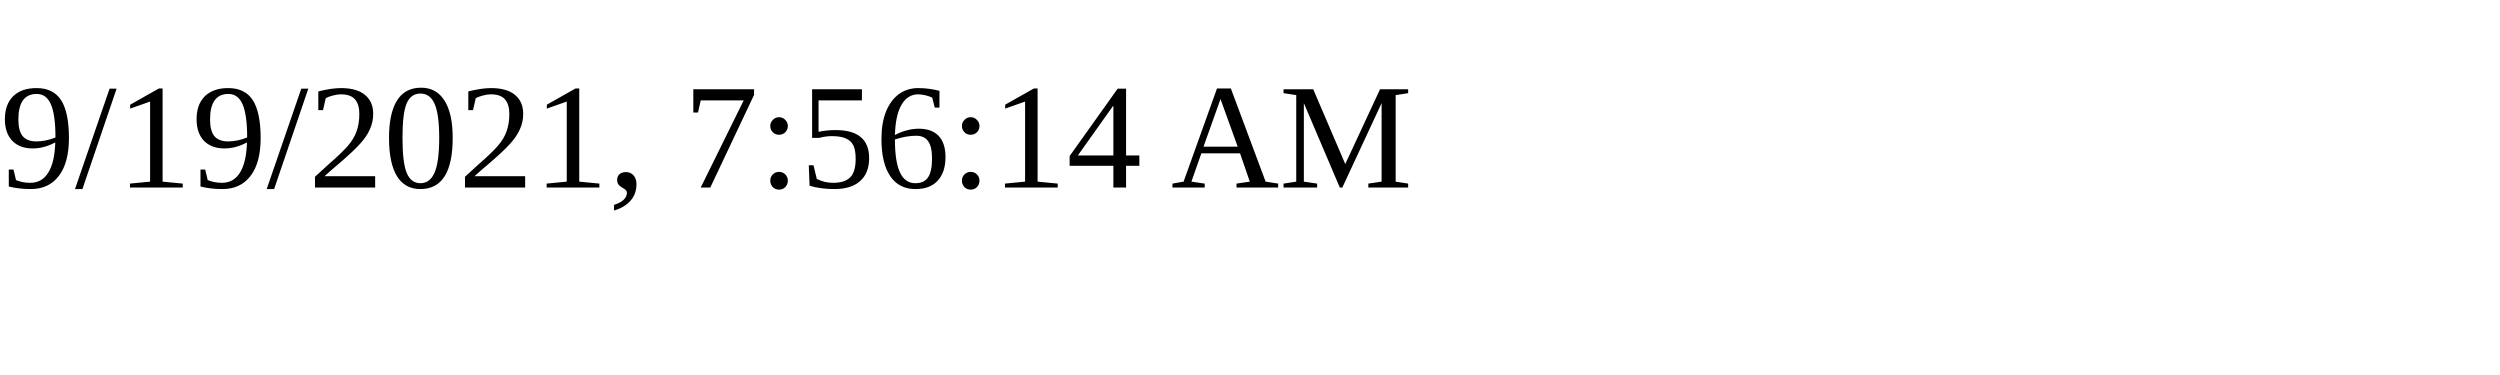
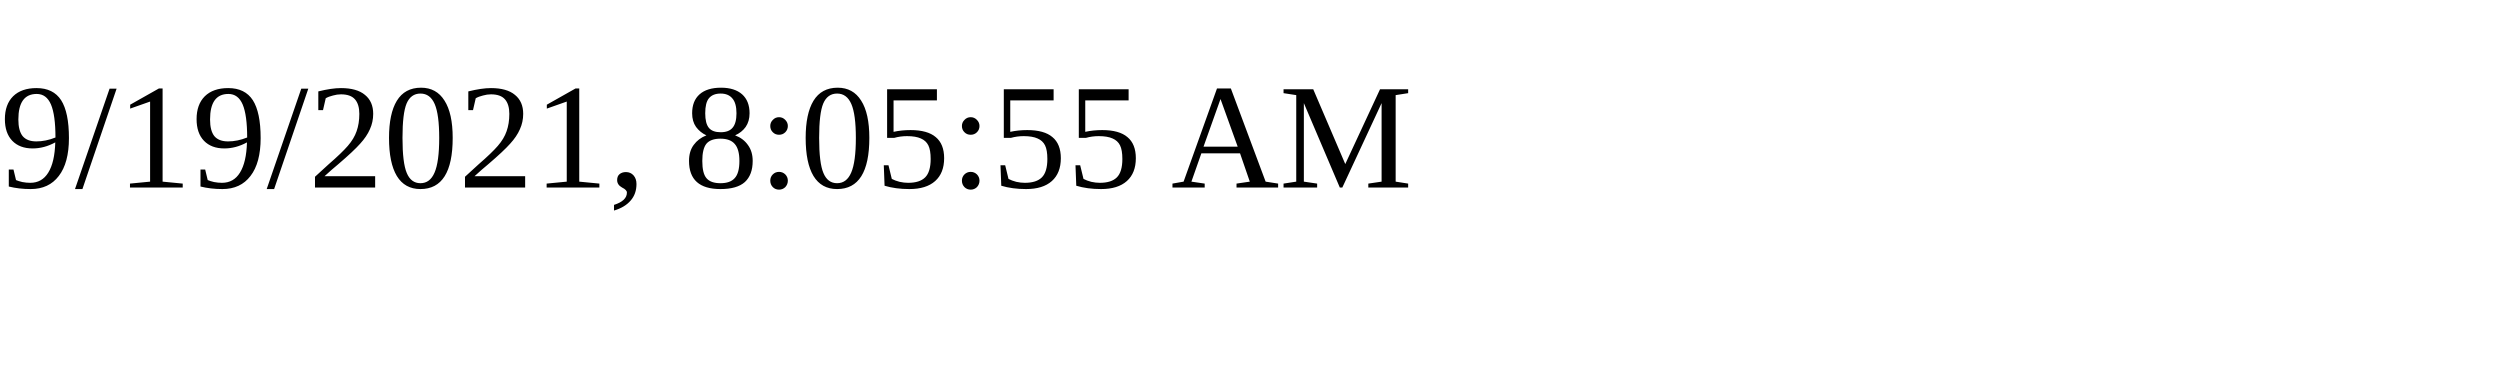
<svg xmlns="http://www.w3.org/2000/svg" height="30" width="200">
-   <text x="0" y="15">9/19/2021, 7:56:14 AM</text>
+   <text x="0" y="15">9/19/2021, 8:05:55 AM</text>
</svg>
